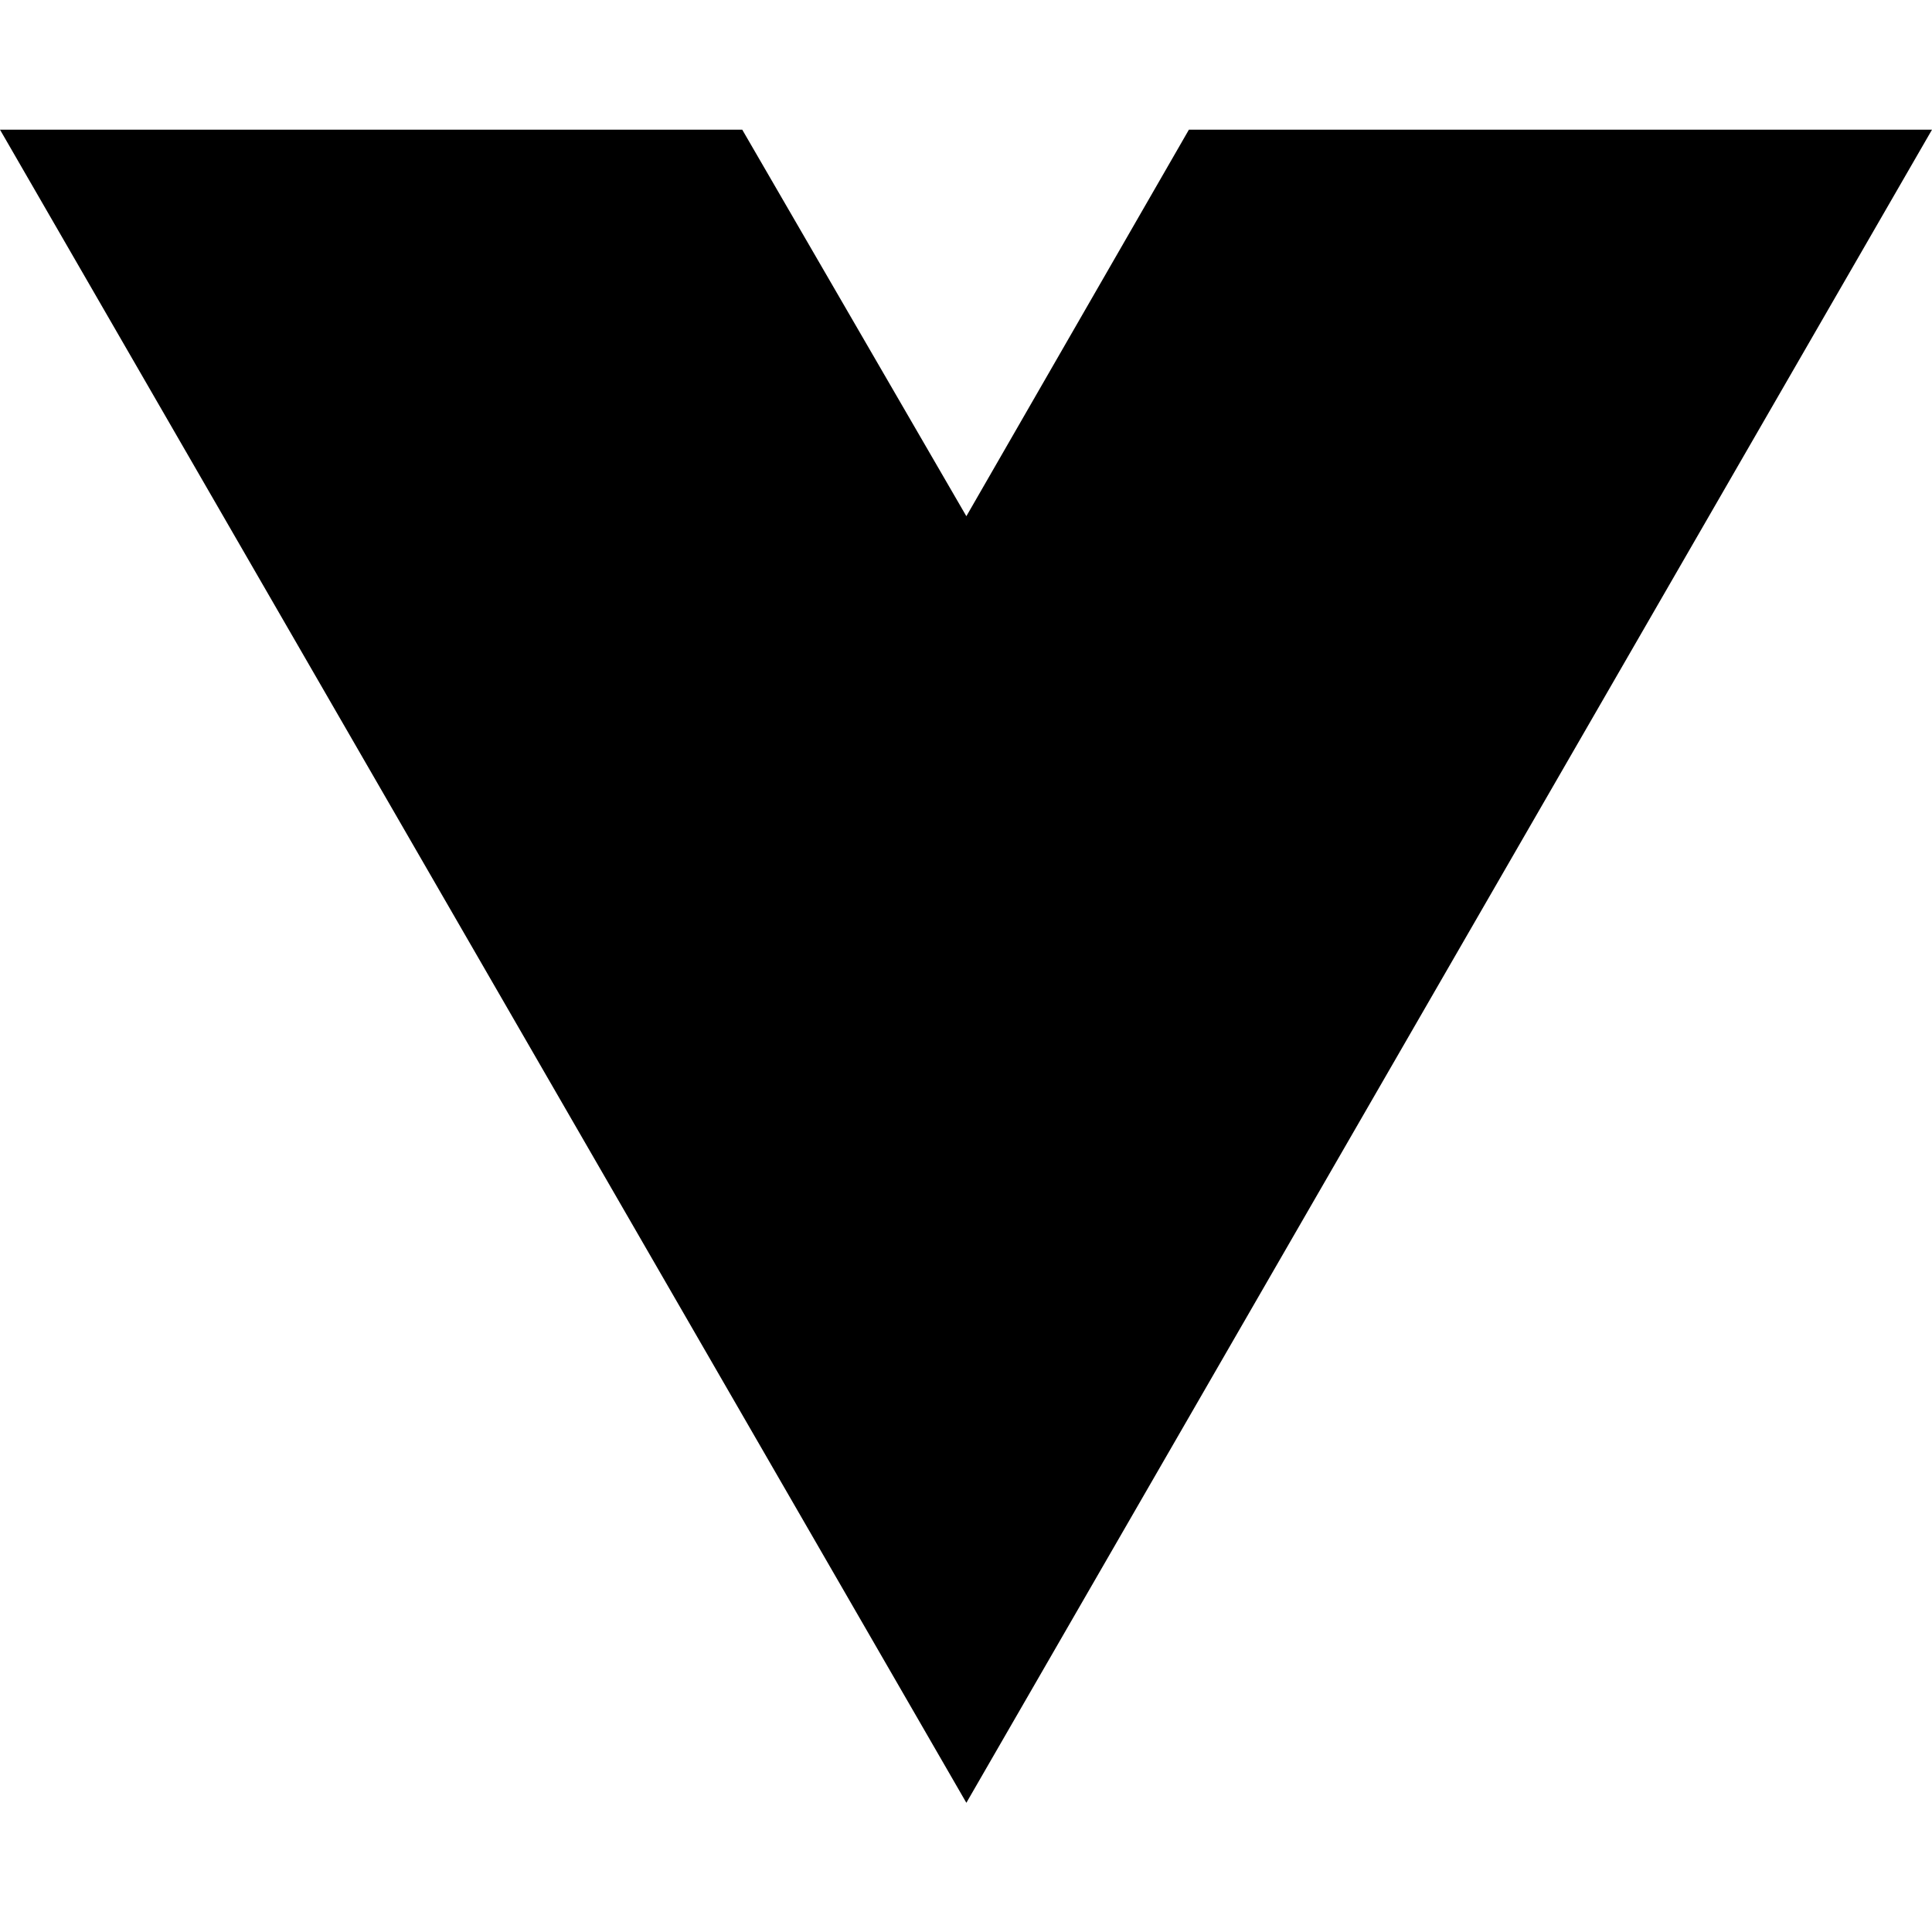
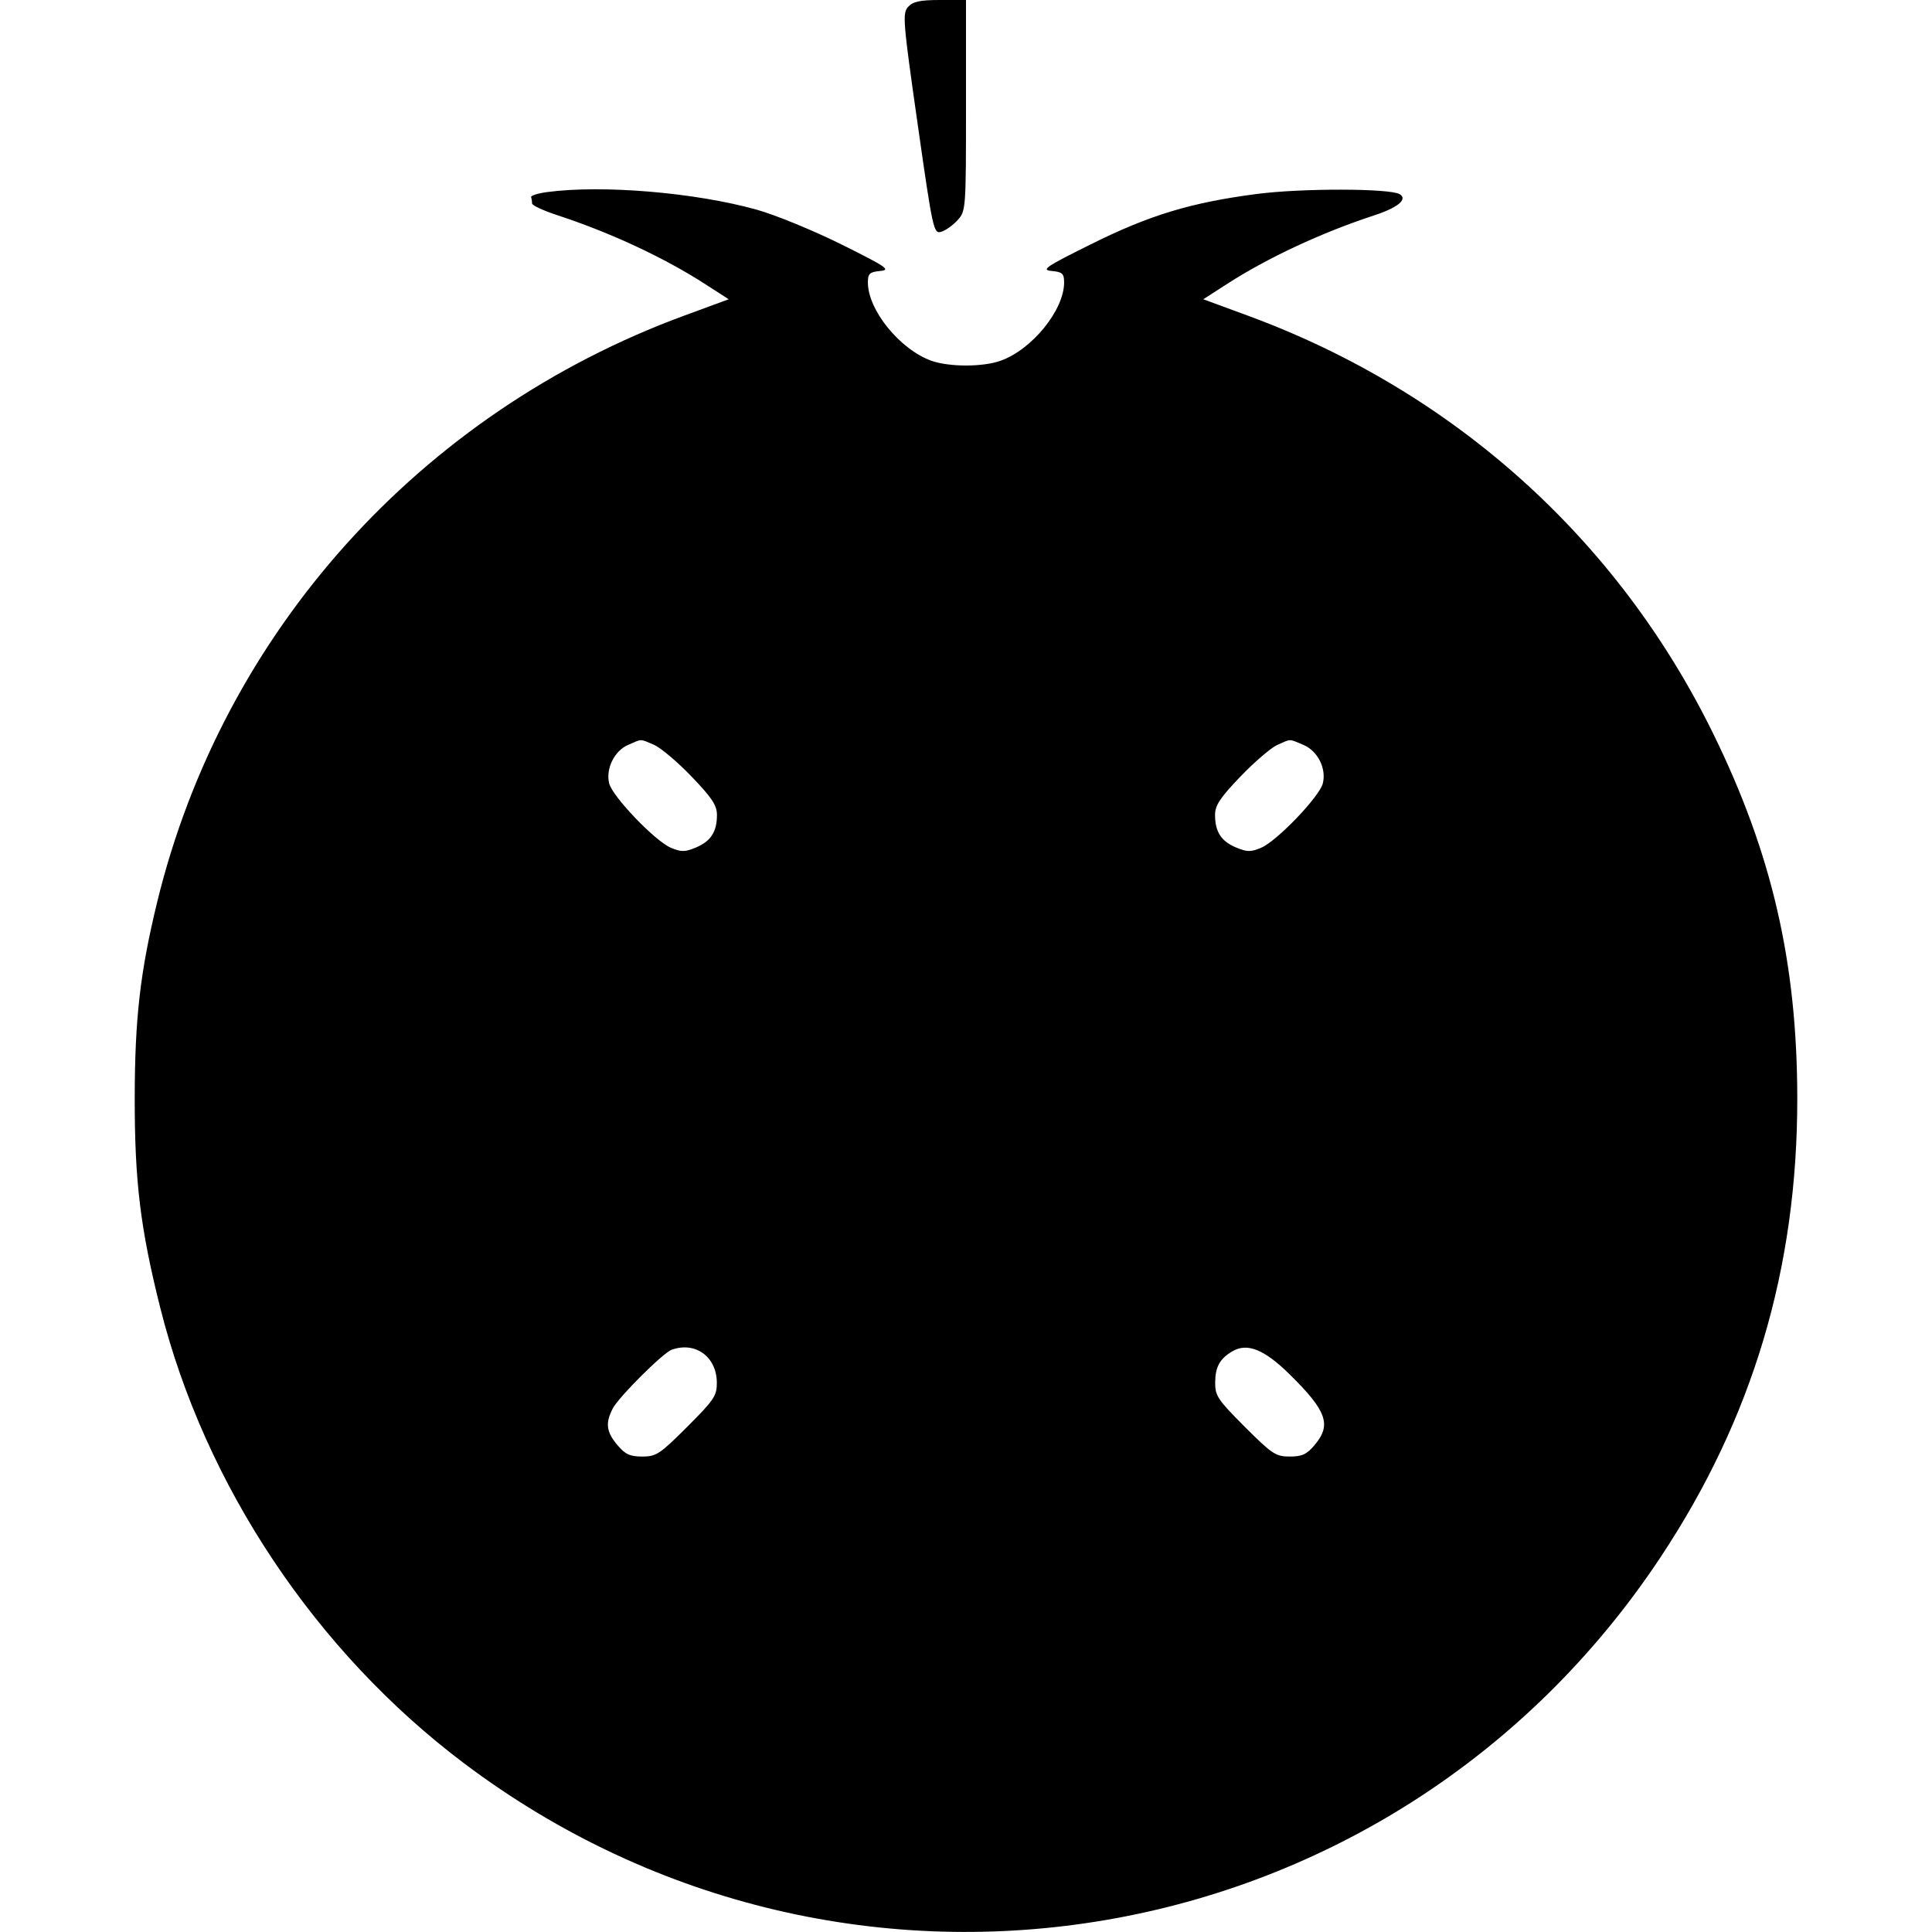
- <svg xmlns="http://www.w3.org/2000/svg" width="16" height="16" viewBox="0 0 16 16" fill="none">
-   <path d="M8.003 14.93L0 1.074H6.147L8.003 4.275L9.846 1.074H16L8.003 14.93Z" fill="black" />
+ <svg xmlns="http://www.w3.org/2000/svg" width="512" height="512" viewBox="0 0 512 512" version="1.1">
+   <path d="M 240.661 1.822 C 239.125 3.519, 239.296 5.626, 243.181 32.834 C 247.203 61.002, 247.422 62.003, 249.424 61.431 C 250.566 61.105, 252.512 59.725, 253.750 58.363 C 255.971 55.921, 256 55.523, 256 27.944 L 256 0 249.155 0 C 243.803 0, 241.950 0.397, 240.661 1.822 M 145 50.900 C 142.525 51.230, 140.613 51.837, 140.750 52.250 C 140.887 52.663, 141 53.413, 141 53.918 C 141 54.424, 144.037 55.832, 147.750 57.048 C 161.743 61.632, 175.987 68.268, 186.806 75.243 L 193.113 79.308 181.306 83.653 C 111.327 109.402, 59.056 167.576, 41.649 239.080 C 37.142 257.593, 35.724 269.977, 35.702 291 C 35.679 313.109, 37.208 325.649, 42.488 346.645 C 54.319 393.690, 83.697 437.720, 123 467.311 C 224.998 544.104, 369.247 519.306, 439.968 412.821 C 464.488 375.900, 476.345 336.142, 476.298 291 C 476.261 255.126, 469.602 226.239, 454.055 194.500 C 428.722 142.784, 385.260 103.731, 330.694 83.653 L 318.887 79.308 325.194 75.243 C 335.988 68.284, 350.263 61.630, 364.163 57.077 C 370.442 55.021, 373.119 52.810, 370.952 51.470 C 368.395 49.890, 344.913 49.853, 333 51.410 C 315.519 53.696, 304.628 57.006, 289 64.782 C 276.967 70.770, 275.853 71.534, 278.750 71.813 C 281.550 72.083, 282 72.506, 282 74.867 C 282 82.161, 273.510 92.623, 265.175 95.600 C 260.462 97.283, 251.538 97.283, 246.825 95.600 C 238.490 92.623, 230 82.161, 230 74.867 C 230 72.506, 230.450 72.083, 233.250 71.813 C 236.147 71.534, 235.033 70.770, 223 64.782 C 215.575 61.088, 205.450 56.936, 200.500 55.557 C 184.166 51.005, 159.646 48.948, 145 50.900 M 166.421 197.419 C 162.802 198.995, 160.474 203.766, 161.442 207.625 C 162.318 211.114, 173.592 222.882, 177.750 224.647 C 180.528 225.827, 181.496 225.819, 184.420 224.598 C 188.374 222.946, 190 220.431, 190 215.969 C 190 213.425, 188.678 211.428, 183.250 205.771 C 179.537 201.903, 175.052 198.121, 173.282 197.369 C 169.502 195.761, 170.241 195.756, 166.421 197.419 M 338.500 197.409 C 336.850 198.141, 332.462 201.905, 328.750 205.773 C 323.322 211.428, 322 213.425, 322 215.969 C 322 220.431, 323.626 222.946, 327.580 224.598 C 330.504 225.819, 331.472 225.827, 334.250 224.647 C 338.408 222.882, 349.682 211.114, 350.558 207.625 C 351.560 203.633, 349.201 198.982, 345.360 197.377 C 341.490 195.760, 342.225 195.757, 338.500 197.409 M 178 357.695 C 175.718 358.513, 164.042 370.137, 162.425 373.200 C 160.373 377.089, 160.654 379.435, 163.589 382.923 C 165.692 385.422, 166.935 386, 170.210 386 C 173.912 386, 174.888 385.354, 182.121 378.121 C 189.279 370.963, 189.997 369.888, 189.968 366.371 C 189.912 359.537, 184.272 355.448, 178 357.695 M 326.500 358.158 C 323.240 360.109, 322.066 362.269, 322.032 366.371 C 322.003 369.888, 322.721 370.963, 329.879 378.121 C 337.112 385.354, 338.088 386, 341.790 386 C 345.065 386, 346.308 385.422, 348.411 382.923 C 352.917 377.569, 351.618 373.912, 341.766 364.218 C 334.988 357.548, 330.496 355.765, 326.500 358.158" stroke="none" fill="black" fill-rule="evenodd" />
</svg>
